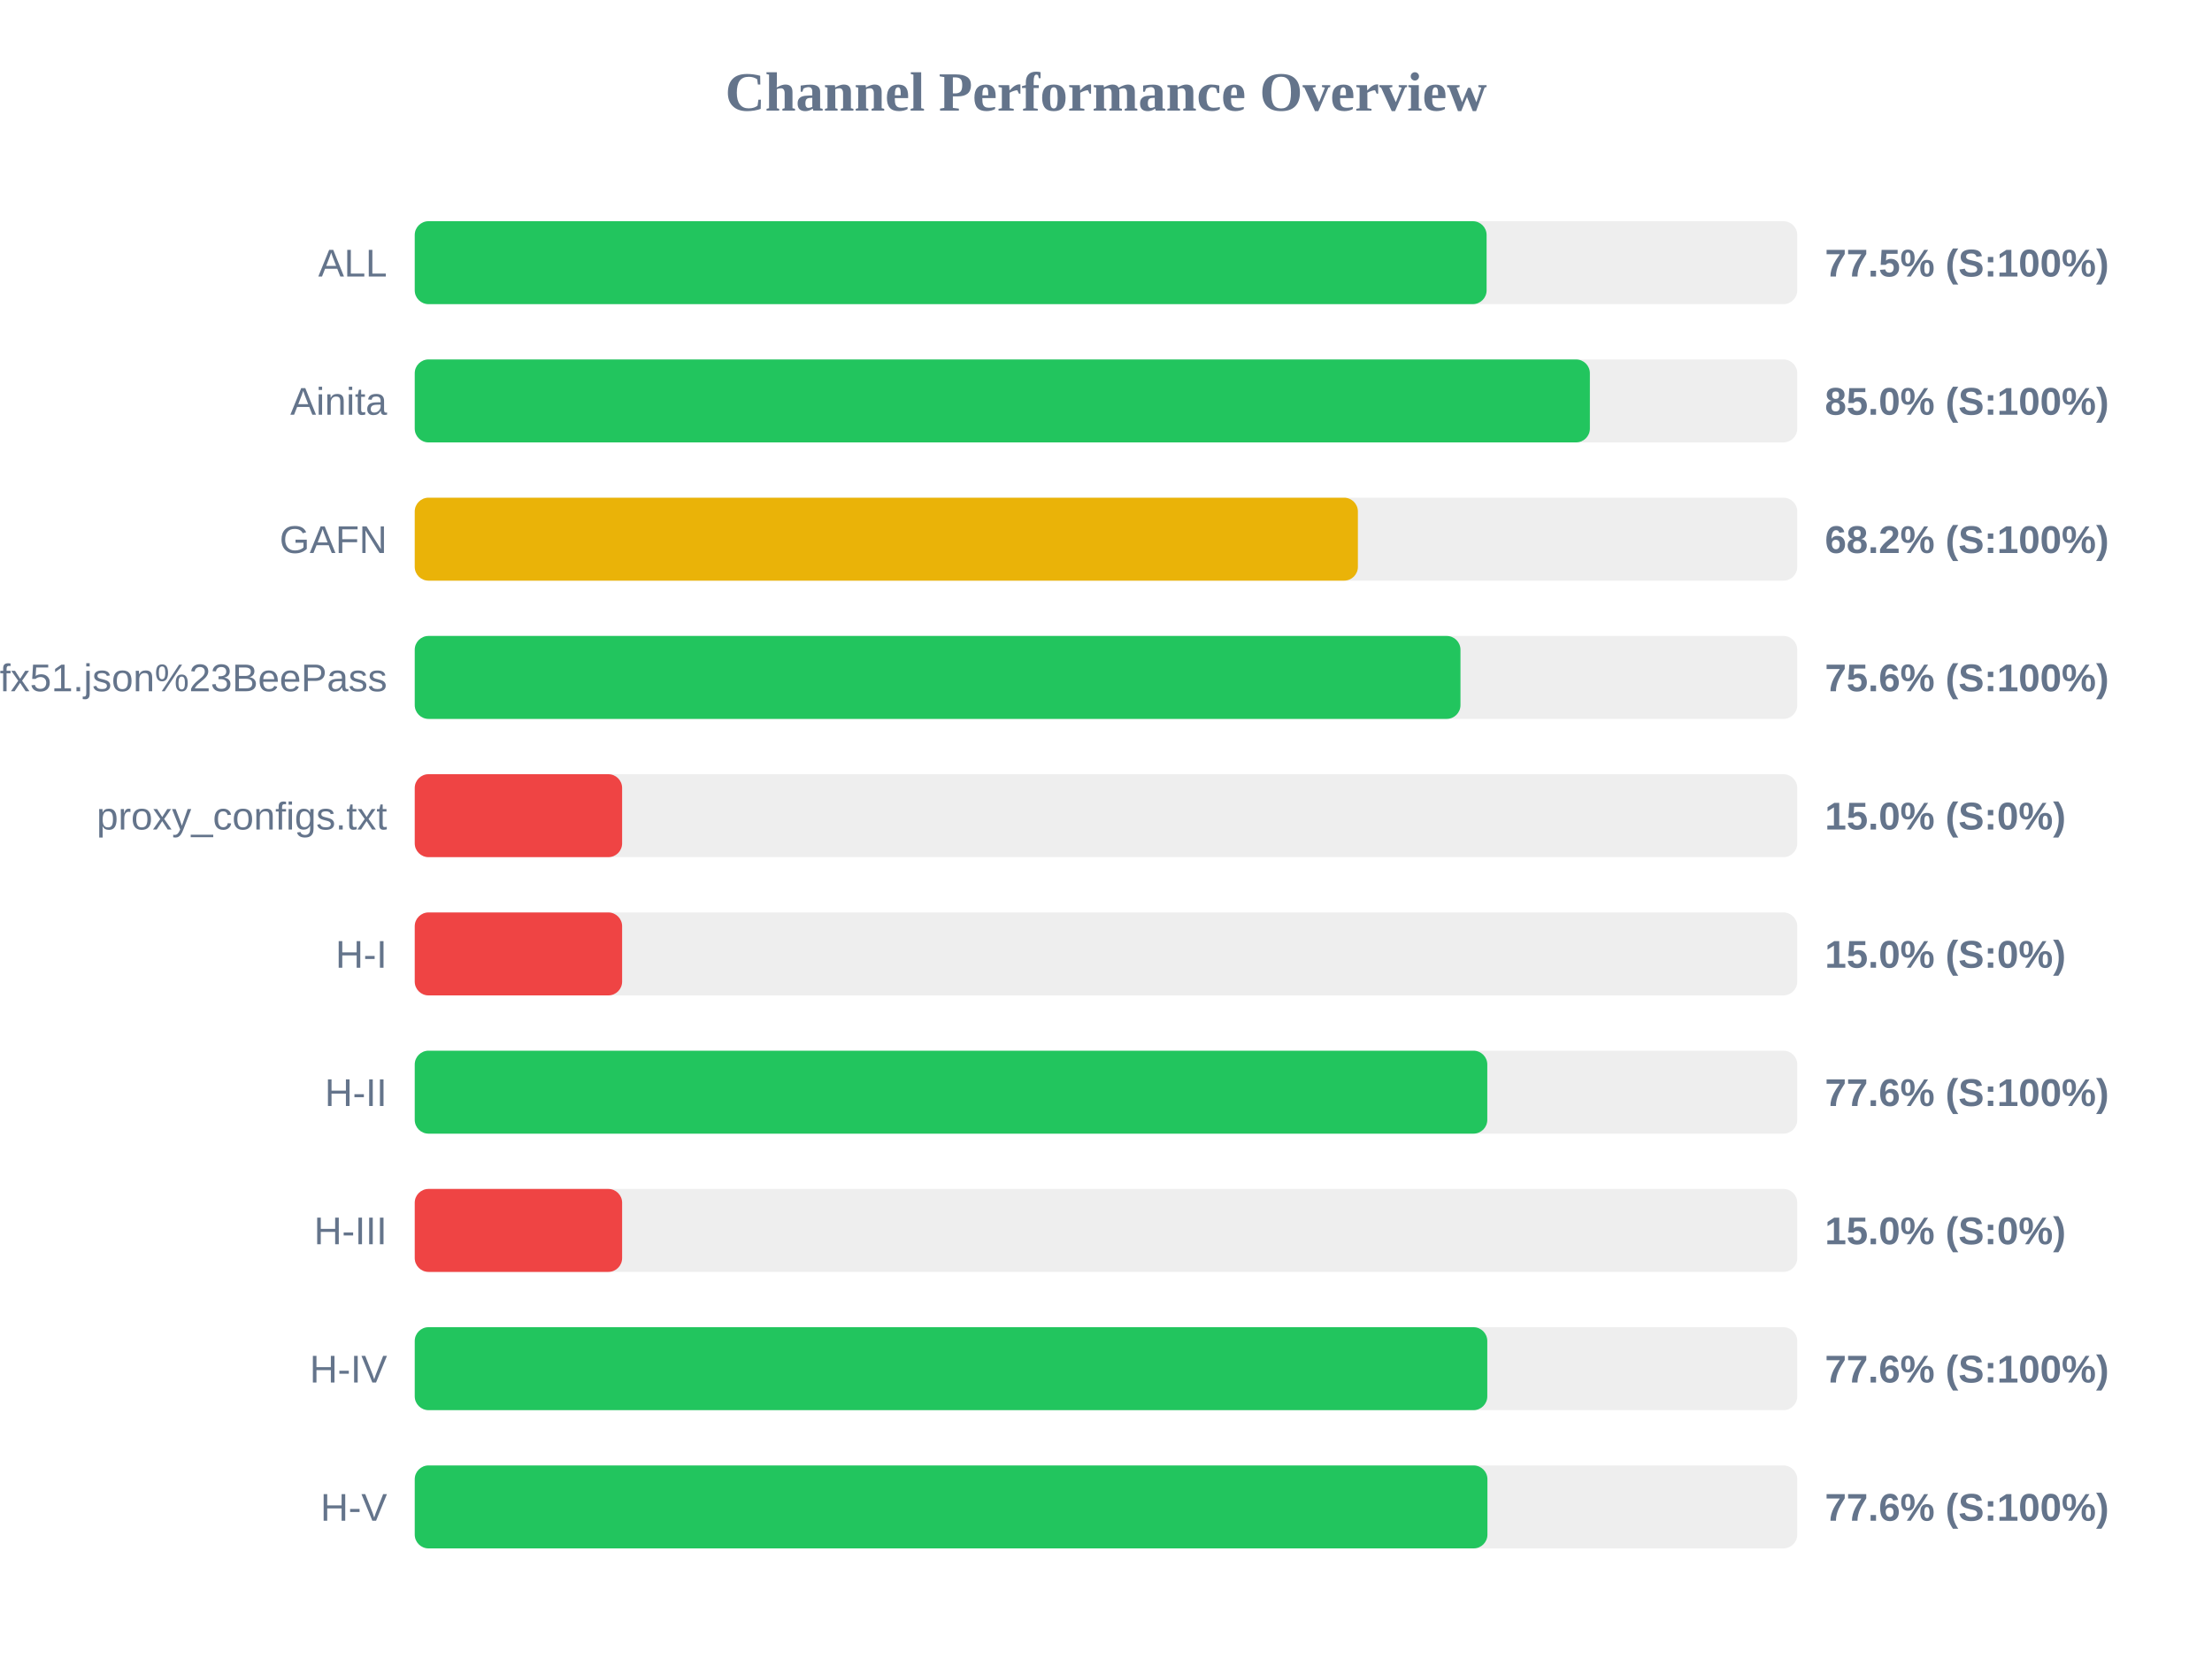
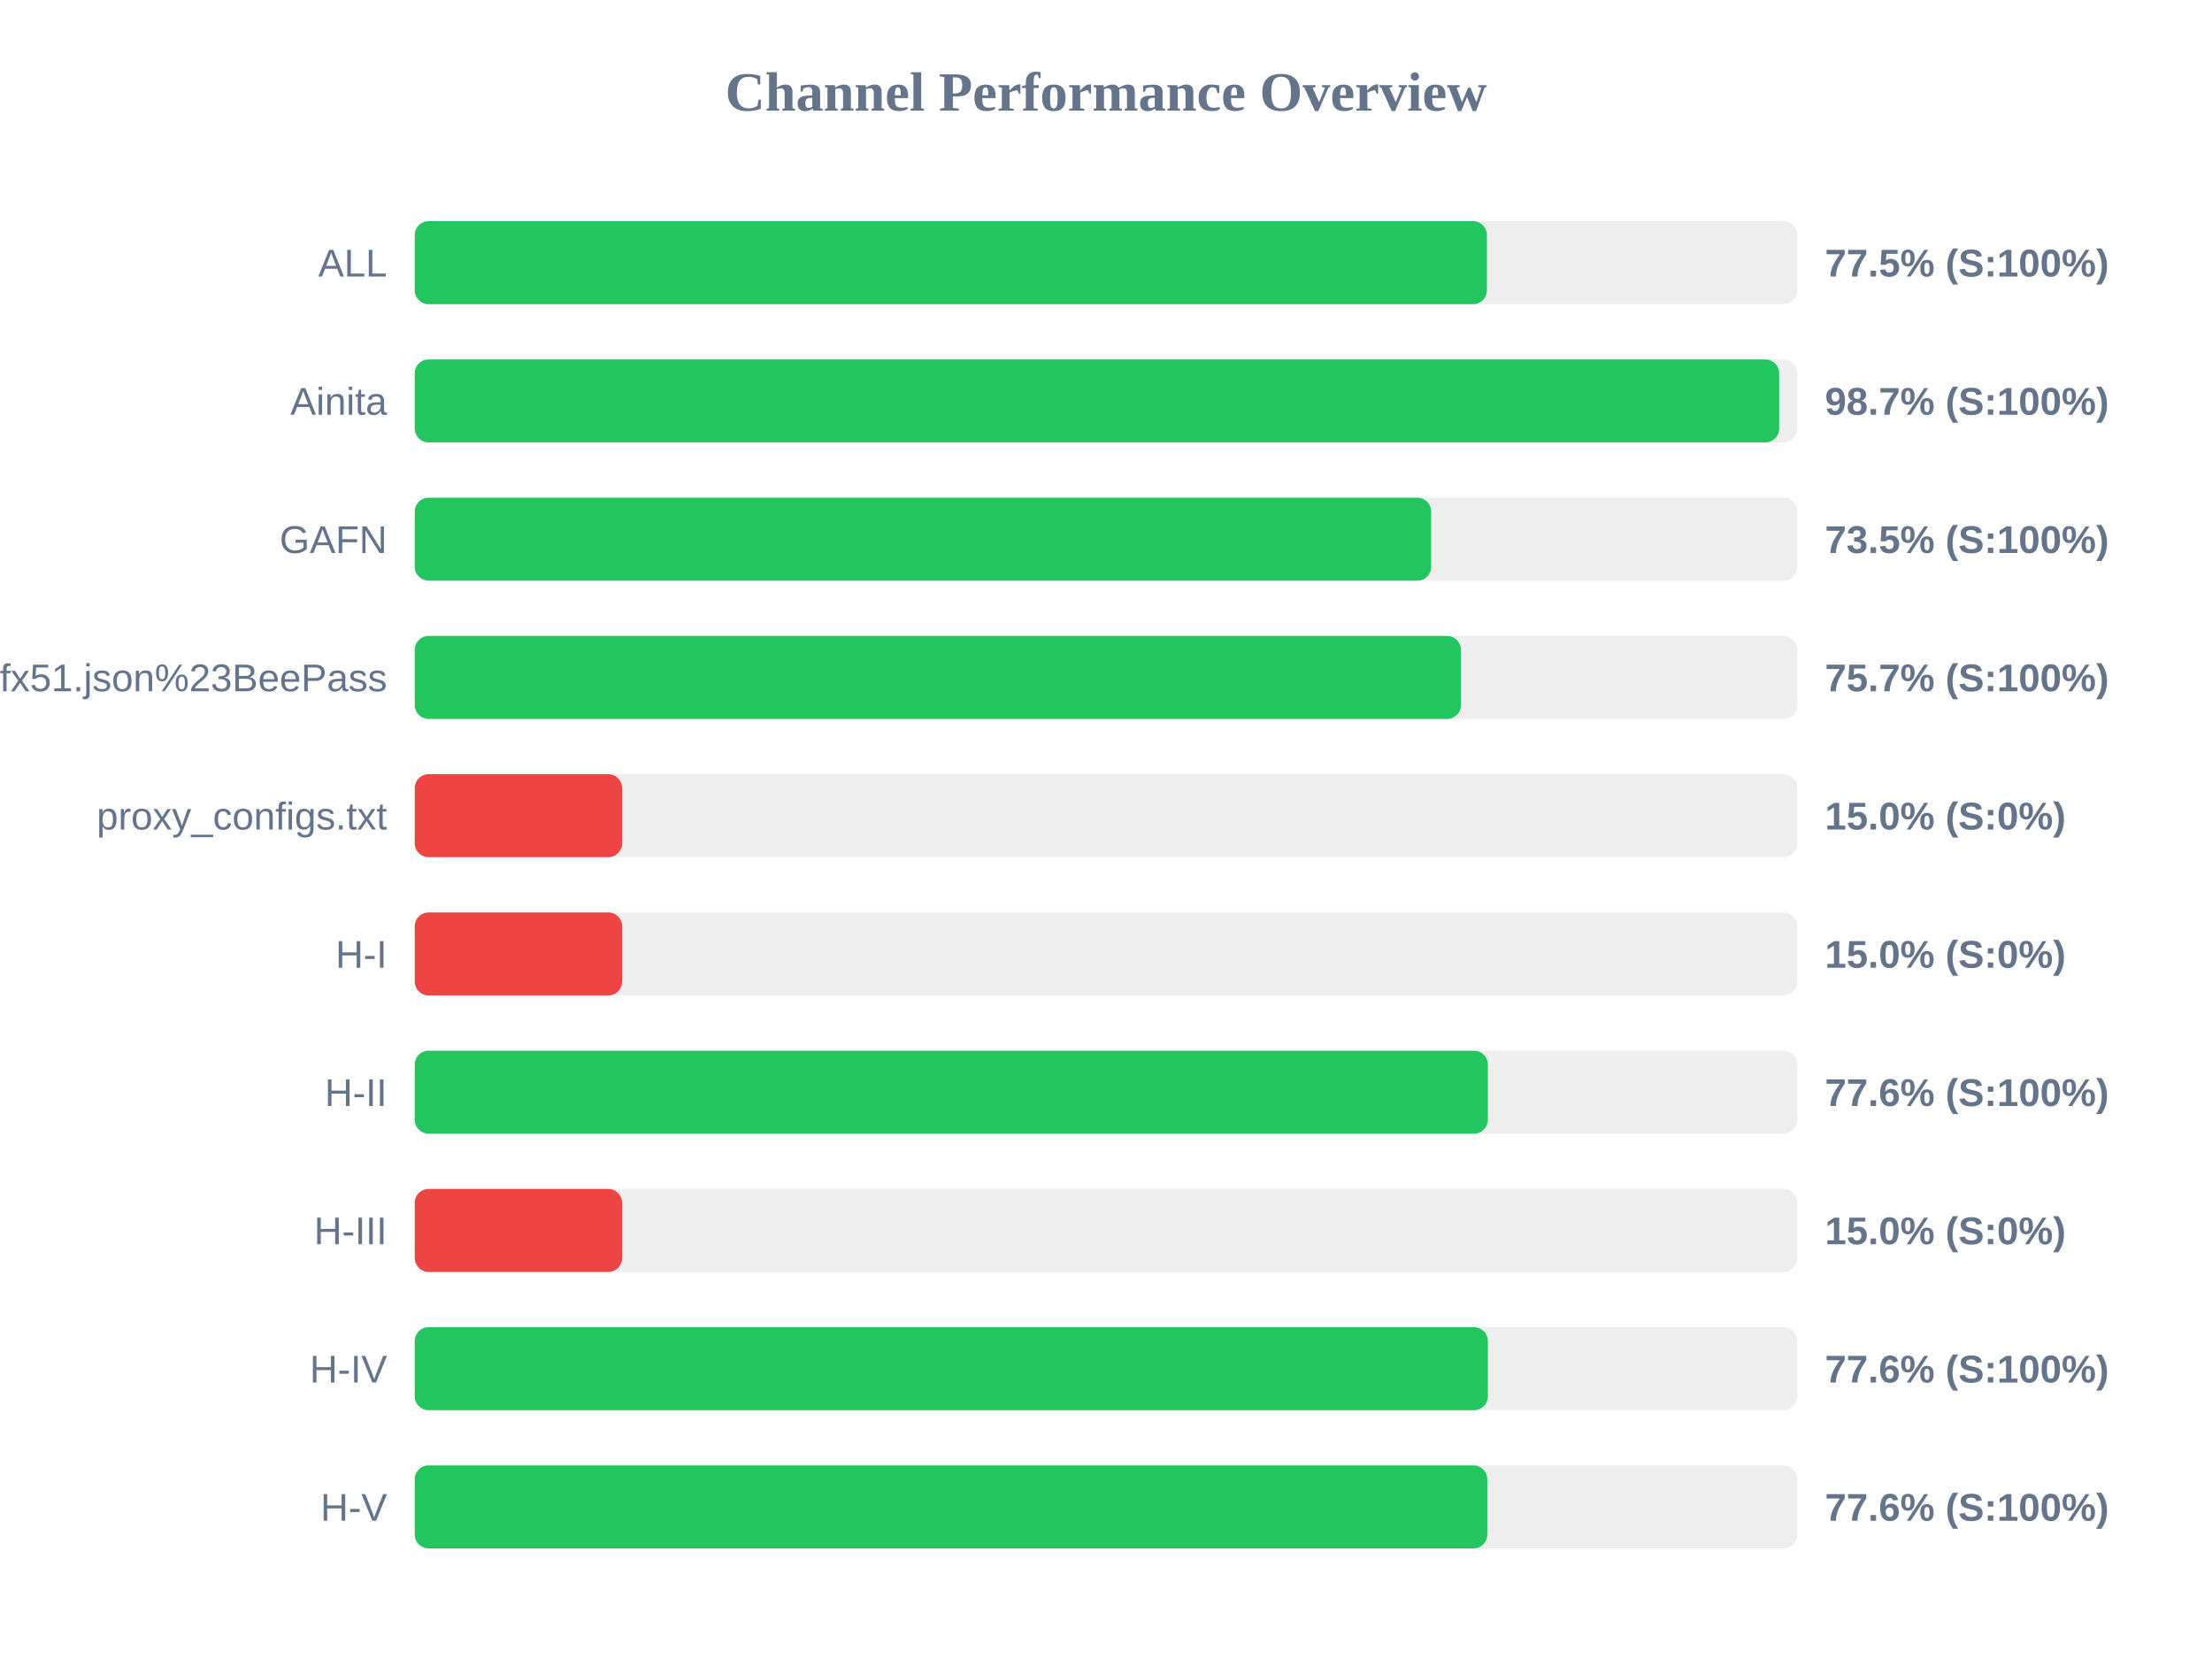
<svg xmlns="http://www.w3.org/2000/svg" width="800" height="600" version="1.1">
  <style>
        .row { font: 14px Arial; fill: #64748b; }
        .score { font: bold 14px Arial; fill: #64748b; }
    </style>
  <text x="400" y="40" text-anchor="middle" font-size="20px" font-weight="bold" fill="#64748b">Channel Performance Overview</text>
  <rect x="150" y="80" width="500" height="30" fill="#eee" rx="5" />
-   <rect x="150" y="80" width="387.65" height="30" fill="#22c55e" rx="5" />
+   <rect x="150" y="80" width="387.75" height="30" fill="#22c55e" rx="5" />
  <text x="140" y="100" text-anchor="end" class="row">ALL</text>
  <text x="660" y="100" text-anchor="start" class="score">77.5% (S:100%)</text>
  <rect x="150" y="130" width="500" height="30" fill="#eee" rx="5" />
-   <rect x="150" y="130" width="425.0" height="30" fill="#22c55e" rx="5" />
+   <rect x="150" y="130" width="493.45" height="30" fill="#22c55e" rx="5" />
  <text x="140" y="150" text-anchor="end" class="row">Ainita</text>
-   <text x="660" y="150" text-anchor="start" class="score">85.0% (S:100%)</text>
+   <text x="660" y="150" text-anchor="start" class="score">98.7% (S:100%)</text>
  <rect x="150" y="180" width="500" height="30" fill="#eee" rx="5" />
-   <rect x="150" y="180" width="341.1" height="30" fill="#eab308" rx="5" />
+   <rect x="150" y="180" width="367.6" height="30" fill="#22c55e" rx="5" />
  <text x="140" y="200" text-anchor="end" class="row">GAFN</text>
-   <text x="660" y="200" text-anchor="start" class="score">68.2% (S:100%)</text>
+   <text x="660" y="200" text-anchor="start" class="score">73.5% (S:100%)</text>
  <rect x="150" y="230" width="500" height="30" fill="#eee" rx="5" />
-   <rect x="150" y="230" width="378.2" height="30" fill="#22c55e" rx="5" />
+   <rect x="150" y="230" width="378.35" height="30" fill="#22c55e" rx="5" />
  <text x="140" y="250" text-anchor="end" class="row">sub?s=ssconf%3A%2F%2Fs3.amazonaws.com%2Fbeedynconprd%2Fzf38bv6oxi1nv3wfkpmxyfl8yj5fargza3foantoalu16vznl0ckxx7bgf1ufx51.json%23BeePass</text>
-   <text x="660" y="250" text-anchor="start" class="score">75.6% (S:100%)</text>
+   <text x="660" y="250" text-anchor="start" class="score">75.7% (S:100%)</text>
  <rect x="150" y="280" width="500" height="30" fill="#eee" rx="5" />
  <rect x="150" y="280" width="75.0" height="30" fill="#ef4444" rx="5" />
  <text x="140" y="300" text-anchor="end" class="row">proxy_configs.txt</text>
  <text x="660" y="300" text-anchor="start" class="score">15.0% (S:0%)</text>
  <rect x="150" y="330" width="500" height="30" fill="#eee" rx="5" />
  <rect x="150" y="330" width="75.0" height="30" fill="#ef4444" rx="5" />
  <text x="140" y="350" text-anchor="end" class="row">H-I</text>
  <text x="660" y="350" text-anchor="start" class="score">15.0% (S:0%)</text>
  <rect x="150" y="380" width="500" height="30" fill="#eee" rx="5" />
-   <rect x="150" y="380" width="387.9" height="30" fill="#22c55e" rx="5" />
+   <rect x="150" y="380" width="388.1" height="30" fill="#22c55e" rx="5" />
  <text x="140" y="400" text-anchor="end" class="row">H-II</text>
  <text x="660" y="400" text-anchor="start" class="score">77.6% (S:100%)</text>
  <rect x="150" y="430" width="500" height="30" fill="#eee" rx="5" />
  <rect x="150" y="430" width="75.0" height="30" fill="#ef4444" rx="5" />
  <text x="140" y="450" text-anchor="end" class="row">H-III</text>
  <text x="660" y="450" text-anchor="start" class="score">15.0% (S:0%)</text>
  <rect x="150" y="480" width="500" height="30" fill="#eee" rx="5" />
-   <rect x="150" y="480" width="387.9" height="30" fill="#22c55e" rx="5" />
+   <rect x="150" y="480" width="388.1" height="30" fill="#22c55e" rx="5" />
  <text x="140" y="500" text-anchor="end" class="row">H-IV</text>
  <text x="660" y="500" text-anchor="start" class="score">77.6% (S:100%)</text>
  <rect x="150" y="530" width="500" height="30" fill="#eee" rx="5" />
-   <rect x="150" y="530" width="387.95" height="30" fill="#22c55e" rx="5" />
+   <rect x="150" y="530" width="387.9" height="30" fill="#22c55e" rx="5" />
  <text x="140" y="550" text-anchor="end" class="row">H-V</text>
  <text x="660" y="550" text-anchor="start" class="score">77.6% (S:100%)</text>
</svg>
